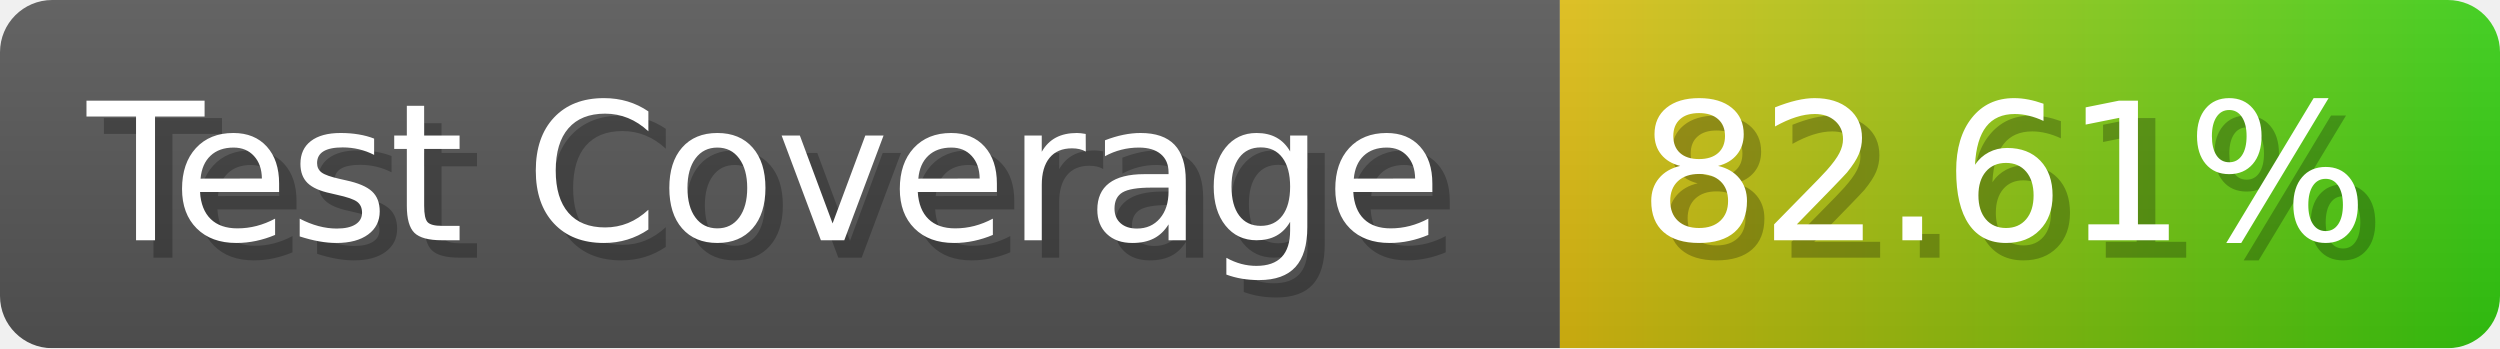
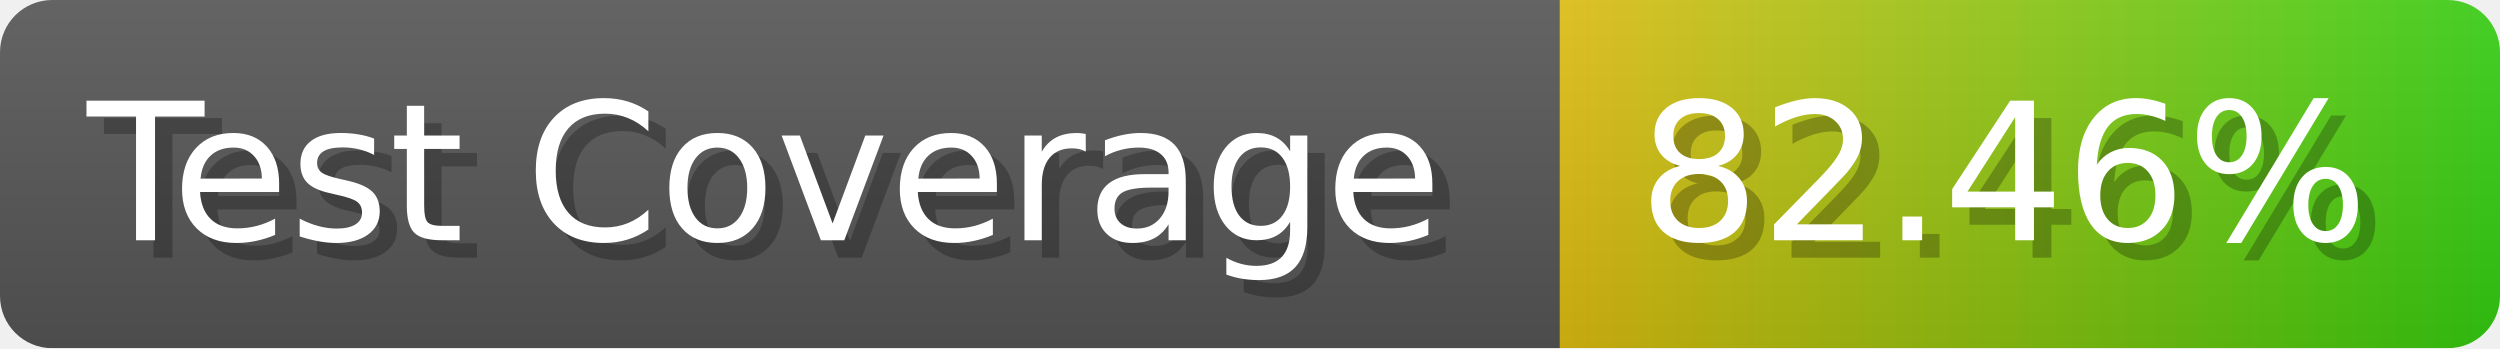
- <svg xmlns="http://www.w3.org/2000/svg" width="143.6" height="20" viewBox="0 0 1436 200" role="img" aria-label="Test Coverage: 82.61%">
+ <svg xmlns="http://www.w3.org/2000/svg" width="143.6" height="20" viewBox="0 0 1436 200" role="img" aria-label="Test Coverage: 82.46%">
  <linearGradient id="a" x2="0" y2="100%">
    <stop offset="0" stop-opacity=".1" stop-color="#EEE" />
    <stop offset="1" stop-opacity=".1" />
  </linearGradient>
  <mask id="m">
    <rect width="1436" height="200" rx="30" fill="#FFF" />
  </mask>
  <g mask="url(#m)">
    <rect width="896" height="200" fill="#555" />
    <rect width="540" height="200" fill="url(#x)" x="896" />
    <rect width="1436" height="200" fill="url(#a)" />
  </g>
  <g aria-hidden="true" fill="#fff" text-anchor="start" font-family="Verdana,DejaVu Sans,sans-serif" font-size="110">
    <text x="60" y="148" textLength="796" fill="#000" opacity="0.25">Test Coverage</text>
    <text x="50" y="138" textLength="796">Test Coverage</text>
-     <text x="951" y="148" textLength="440" fill="#000" opacity="0.25">82.61%</text>
-     <text x="941" y="138" textLength="440">82.61%</text>
+     <text x="951" y="148" textLength="440" fill="#000" opacity="0.25">82.46%</text>
+     <text x="941" y="138" textLength="440">82.46%</text>
  </g>
  <linearGradient id="x" x1="0%" y1="0%" x2="100%" y2="0%">
    <stop offset="0%" style="stop-color:#DB1" />
    <stop offset="100%" style="stop-color:#3C1" />
  </linearGradient>
</svg>
